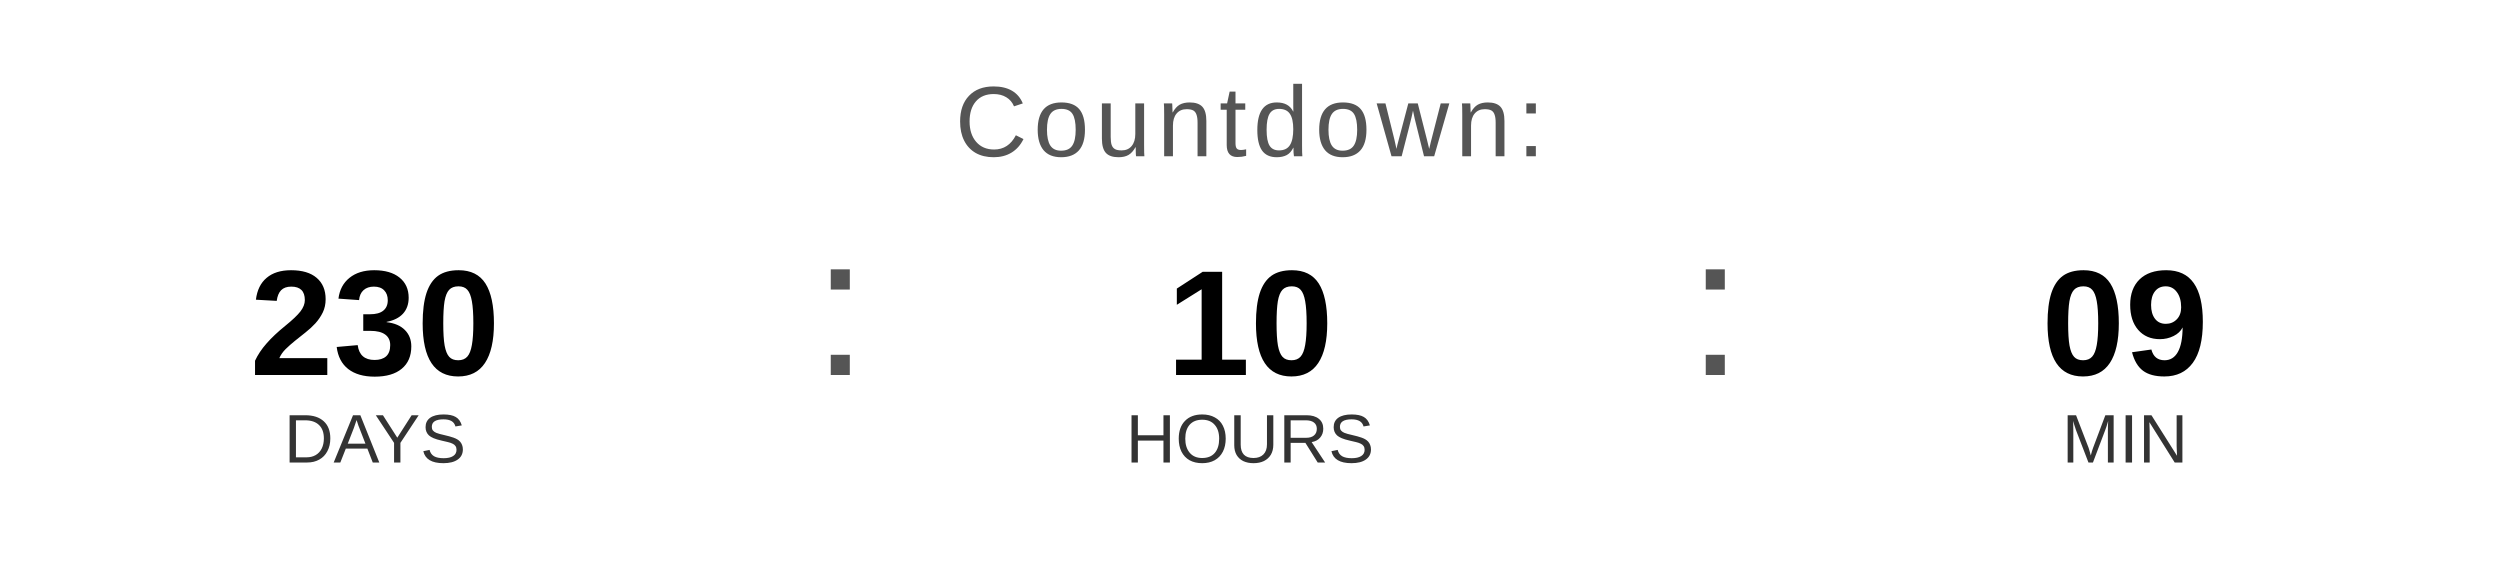
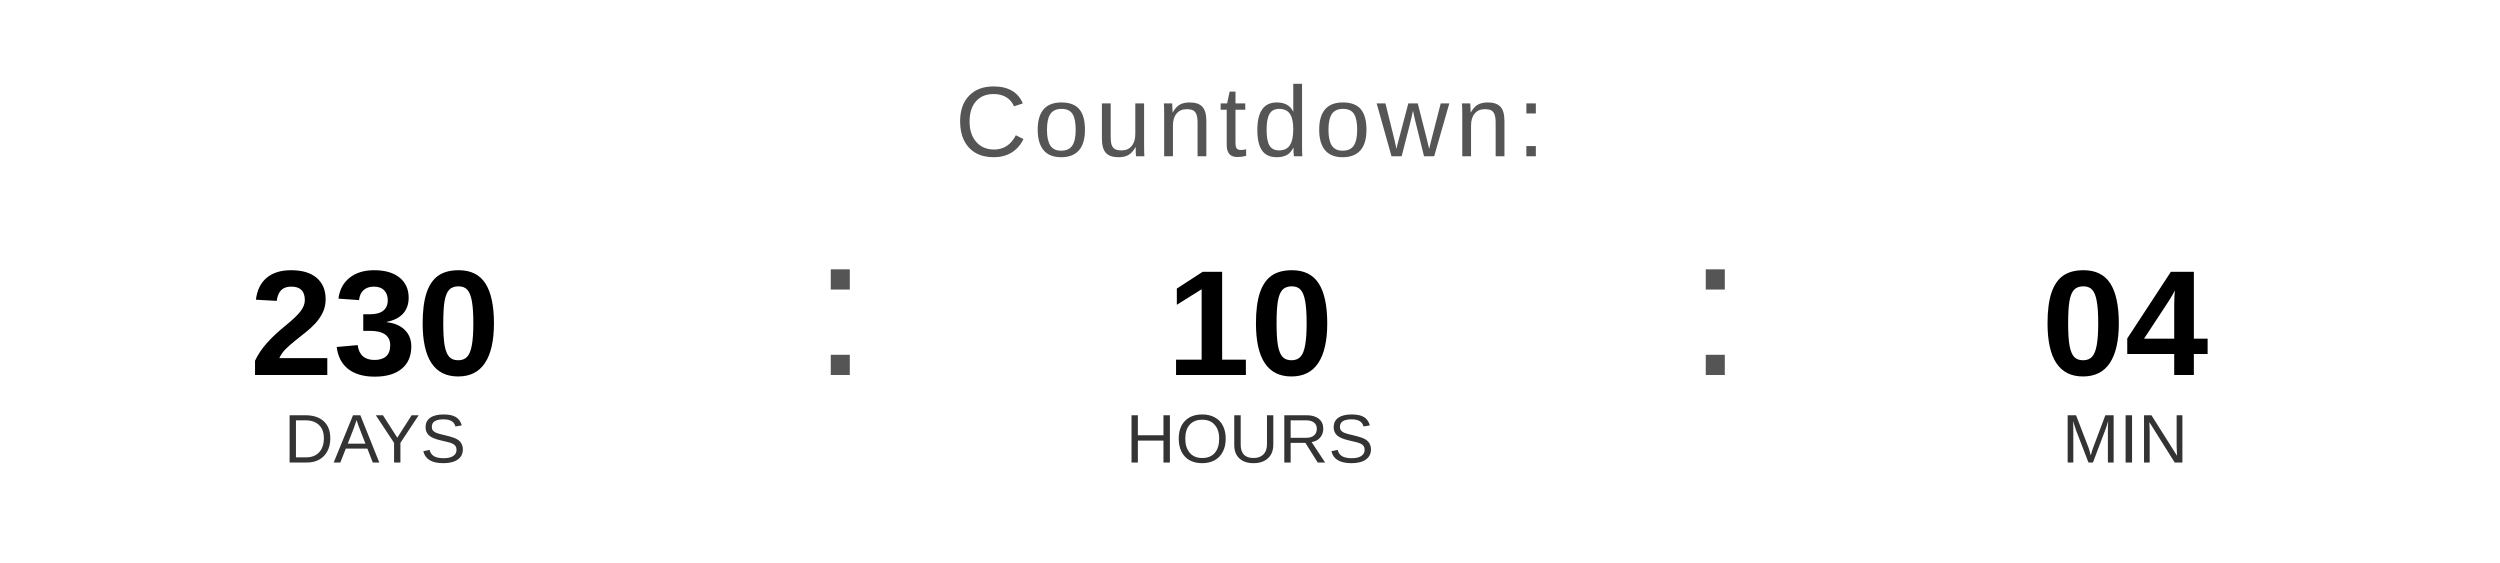
<svg xmlns="http://www.w3.org/2000/svg" width="400" height="90" viewBox="0 0 400 90">
  <text x="200" y="25" font-family="Arial, Helvetica, sans-serif" font-size="16" fill="#555555" text-anchor="middle" letter-spacing="1">
    Countdown:
  </text>
  <text x="60" y="60" font-family="Arial, Helvetica, sans-serif" font-size="24" font-weight="bold" fill="#000000" text-anchor="middle">230</text>
  <text x="60" y="74" font-family="Arial, Helvetica, sans-serif" font-size="11" fill="#333333" text-anchor="middle">DAYS</text>
  <text x="130" y="60" font-family="Arial, sans-serif" font-size="32" fill="#555555">:</text>
  <text x="200" y="60" font-family="Arial, Helvetica, sans-serif" font-size="24" font-weight="bold" fill="#000000" text-anchor="middle">10</text>
  <text x="200" y="74" font-family="Arial, Helvetica, sans-serif" font-size="11" fill="#333333" text-anchor="middle">HOURS</text>
  <text x="270" y="60" font-family="Arial, sans-serif" font-size="32" fill="#555555">:</text>
-   <text x="340" y="60" font-family="Arial, Helvetica, sans-serif" font-size="24" font-weight="bold" fill="#000000" text-anchor="middle">09</text>
+   <text x="340" y="60" font-family="Arial, Helvetica, sans-serif" font-size="24" font-weight="bold" fill="#000000" text-anchor="middle">04</text>
  <text x="340" y="74" font-family="Arial, Helvetica, sans-serif" font-size="11" fill="#333333" text-anchor="middle">MIN</text>
</svg>
